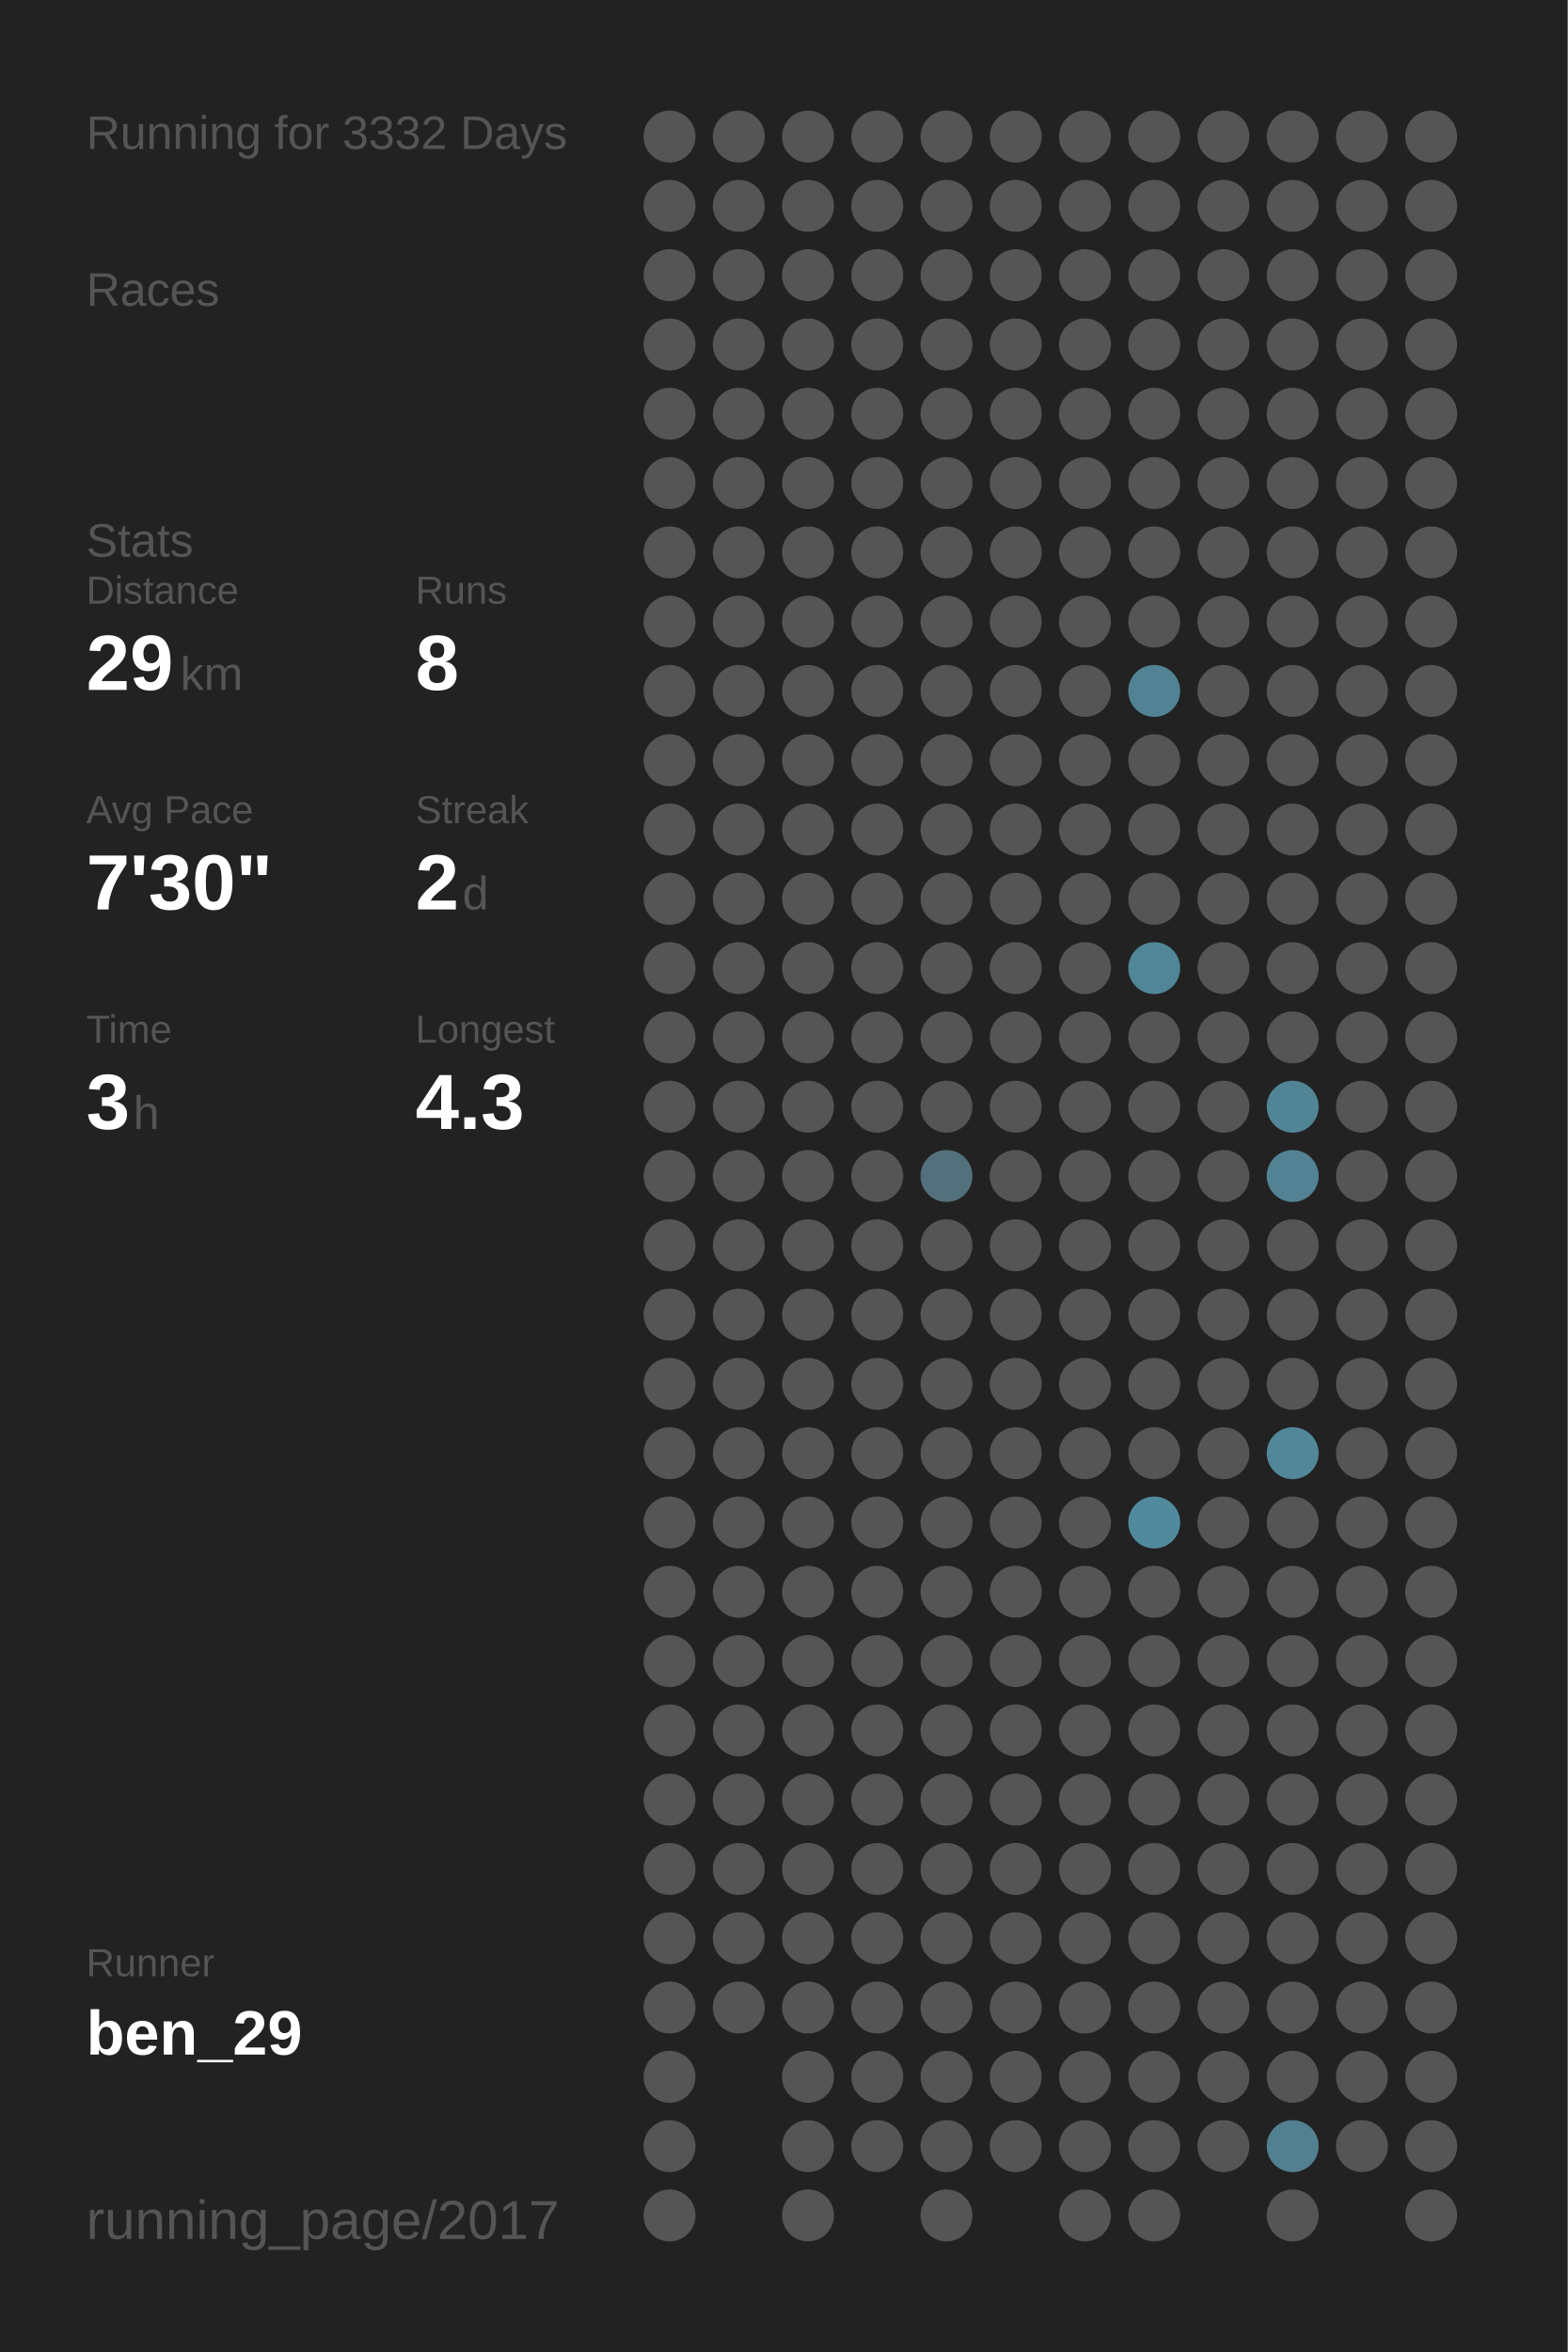
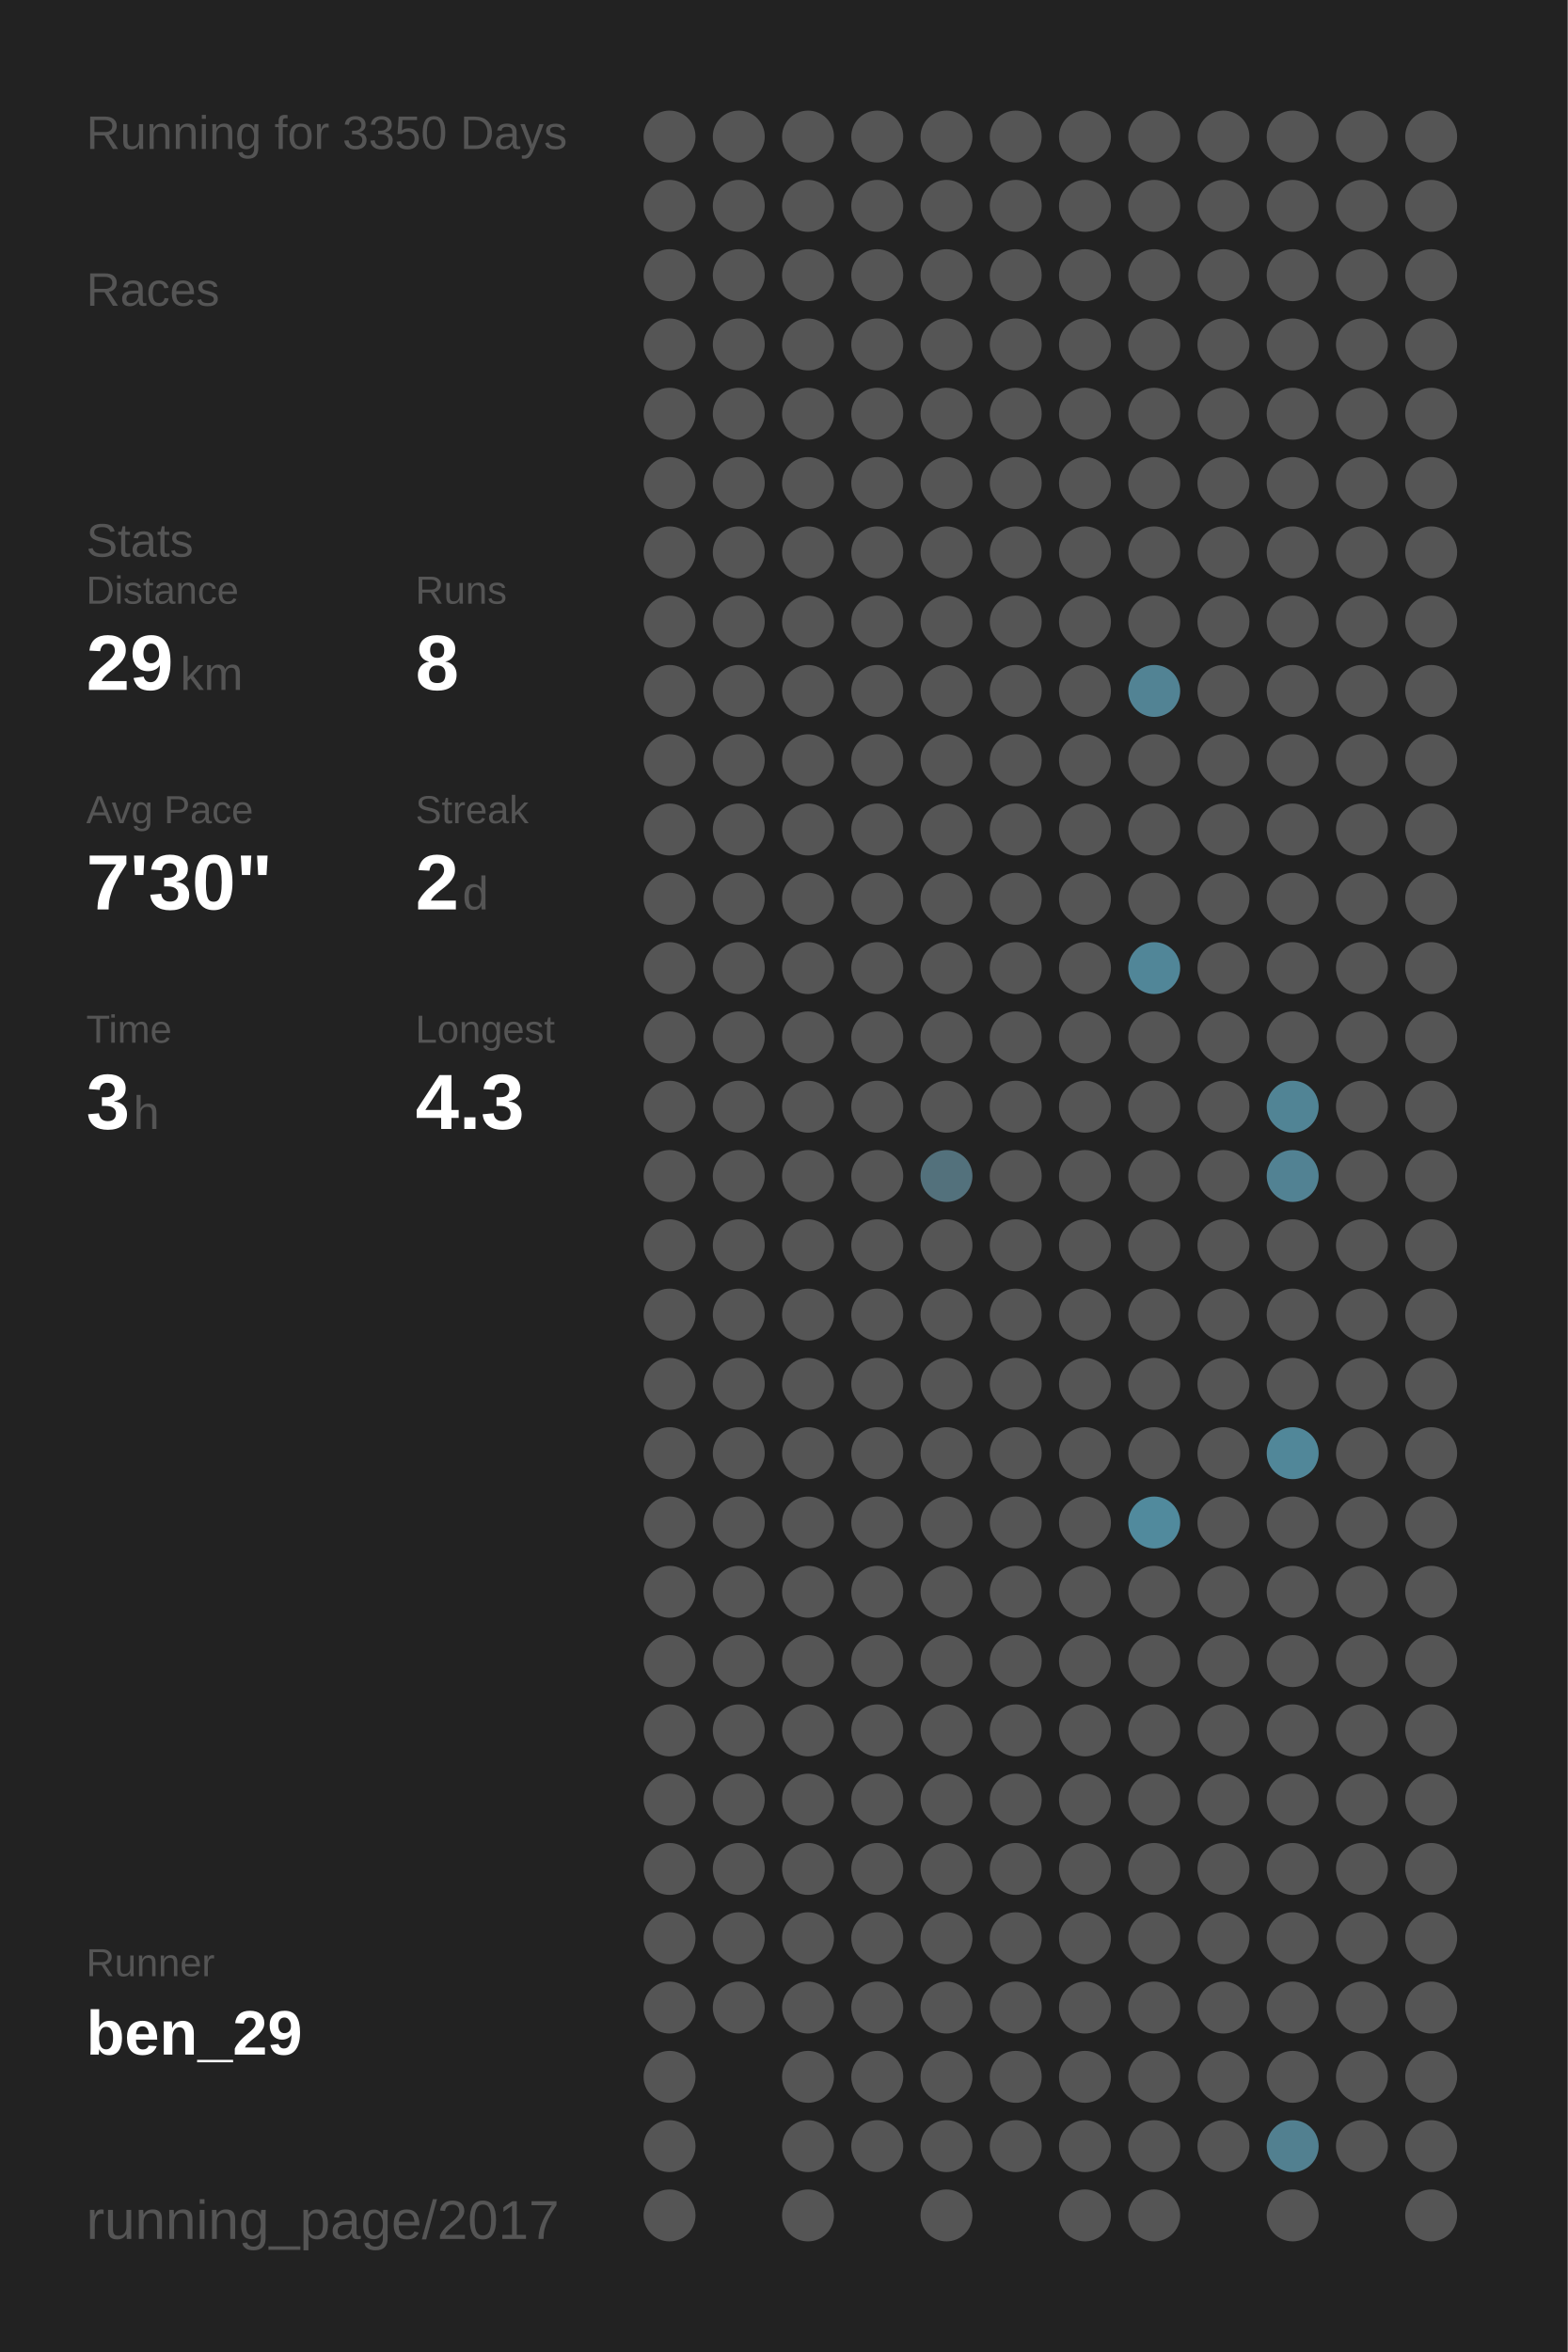
<svg xmlns="http://www.w3.org/2000/svg" baseProfile="full" height="300mm" version="1.1" viewBox="0,0,200,300" width="200mm">
  <defs />
  <rect fill="#222222" height="300" width="200" x="0" y="0" />
-   <text fill="#555555" style="font-size:6px; font-family:Arial;" x="11" y="19">Running for 3332 Days</text>
+   <text fill="#555555" style="font-size:6px; font-family:Arial;" x="11" y="19">Running for 3350 Days</text>
  <text fill="#555555" style="font-size:6px; font-family:Arial;" x="11" y="39">Races</text>
  <text fill="#555555" style="font-size:6px; font-family:Arial;" x="11" y="71">Stats</text>
  <text fill="#555555" style="font-size:5px; font-family:Arial;" x="11" y="77">Distance</text>
  <text fill="#FFFFFF" style="font-size:10px; font-family:Arial; font-weight:bold;" x="11" y="88">29</text>
  <text fill="#555555" style="font-size:6px; font-family:Arial;" x="23" y="88">km</text>
  <text fill="#555555" style="font-size:5px; font-family:Arial;" x="53" y="77">Runs</text>
  <text fill="#FFFFFF" style="font-size:10px; font-family:Arial; font-weight:bold;" x="53" y="88">8</text>
  <text fill="#555555" style="font-size:5px; font-family:Arial;" x="11" y="105">Avg Pace</text>
  <text fill="#FFFFFF" style="font-size:10px; font-family:Arial; font-weight:bold;" x="11" y="116">7'30"</text>
  <text fill="#555555" style="font-size:5px; font-family:Arial;" x="53" y="105">Streak</text>
  <text fill="#FFFFFF" style="font-size:10px; font-family:Arial; font-weight:bold;" x="53" y="116">2</text>
  <text fill="#555555" style="font-size:6px; font-family:Arial;" x="59" y="116">d</text>
  <text fill="#555555" style="font-size:5px; font-family:Arial;" x="11" y="133">Time</text>
  <text fill="#FFFFFF" style="font-size:10px; font-family:Arial; font-weight:bold;" x="11" y="144">3</text>
  <text fill="#555555" style="font-size:6px; font-family:Arial;" x="17" y="144">h</text>
  <text fill="#555555" style="font-size:5px; font-family:Arial;" x="53" y="133">Longest</text>
  <text fill="#FFFFFF" style="font-size:10px; font-family:Arial; font-weight:bold;" x="53" y="144">4.3</text>
  <text fill="#555555" style="font-size:5px; font-family:Arial;" x="11" y="252.065">Runner</text>
  <text fill="#FFFFFF" style="font-size:8px; font-family:Arial; font-weight:bold;" x="11" y="262.065">ben_29</text>
  <text fill="#555555" style="font-size:7px; font-family:Arial;" x="11" y="285.581">running_page/2017</text>
  <circle cx="85.417" cy="17.419" fill="#555555" r="3.312" />
  <circle cx="85.417" cy="26.258" fill="#555555" r="3.312" />
  <circle cx="85.417" cy="35.097" fill="#555555" r="3.312" />
  <circle cx="85.417" cy="43.935" fill="#555555" r="3.312" />
  <circle cx="85.417" cy="52.774" fill="#555555" r="3.312" />
  <circle cx="85.417" cy="61.613" fill="#555555" r="3.312" />
  <circle cx="85.417" cy="70.452" fill="#555555" r="3.312" />
  <circle cx="85.417" cy="79.29" fill="#555555" r="3.312" />
  <circle cx="85.417" cy="88.129" fill="#555555" r="3.312" />
  <circle cx="85.417" cy="96.968" fill="#555555" r="3.312" />
  <circle cx="85.417" cy="105.806" fill="#555555" r="3.312" />
  <circle cx="85.417" cy="114.645" fill="#555555" r="3.312" />
  <circle cx="85.417" cy="123.484" fill="#555555" r="3.312" />
  <circle cx="85.417" cy="132.323" fill="#555555" r="3.312" />
  <circle cx="85.417" cy="141.161" fill="#555555" r="3.312" />
  <circle cx="85.417" cy="150" fill="#555555" r="3.312" />
  <circle cx="85.417" cy="158.839" fill="#555555" r="3.312" />
  <circle cx="85.417" cy="167.677" fill="#555555" r="3.312" />
  <circle cx="85.417" cy="176.516" fill="#555555" r="3.312" />
  <circle cx="85.417" cy="185.355" fill="#555555" r="3.312" />
  <circle cx="85.417" cy="194.194" fill="#555555" r="3.312" />
  <circle cx="85.417" cy="203.032" fill="#555555" r="3.312" />
  <circle cx="85.417" cy="211.871" fill="#555555" r="3.312" />
  <circle cx="85.417" cy="220.71" fill="#555555" r="3.312" />
  <circle cx="85.417" cy="229.548" fill="#555555" r="3.312" />
  <circle cx="85.417" cy="238.387" fill="#555555" r="3.312" />
  <circle cx="85.417" cy="247.226" fill="#555555" r="3.312" />
  <circle cx="85.417" cy="256.065" fill="#555555" r="3.312" />
  <circle cx="85.417" cy="264.903" fill="#555555" r="3.312" />
  <circle cx="85.417" cy="273.742" fill="#555555" r="3.312" />
  <circle cx="85.417" cy="282.581" fill="#555555" r="3.312" />
  <circle cx="94.25" cy="17.419" fill="#555555" r="3.312" />
  <circle cx="94.25" cy="26.258" fill="#555555" r="3.312" />
  <circle cx="94.25" cy="35.097" fill="#555555" r="3.312" />
  <circle cx="94.25" cy="43.935" fill="#555555" r="3.312" />
  <circle cx="94.25" cy="52.774" fill="#555555" r="3.312" />
  <circle cx="94.25" cy="61.613" fill="#555555" r="3.312" />
  <circle cx="94.25" cy="70.452" fill="#555555" r="3.312" />
  <circle cx="94.25" cy="79.29" fill="#555555" r="3.312" />
  <circle cx="94.25" cy="88.129" fill="#555555" r="3.312" />
  <circle cx="94.25" cy="96.968" fill="#555555" r="3.312" />
  <circle cx="94.25" cy="105.806" fill="#555555" r="3.312" />
  <circle cx="94.25" cy="114.645" fill="#555555" r="3.312" />
  <circle cx="94.25" cy="123.484" fill="#555555" r="3.312" />
  <circle cx="94.25" cy="132.323" fill="#555555" r="3.312" />
  <circle cx="94.25" cy="141.161" fill="#555555" r="3.312" />
  <circle cx="94.25" cy="150" fill="#555555" r="3.312" />
  <circle cx="94.25" cy="158.839" fill="#555555" r="3.312" />
  <circle cx="94.25" cy="167.677" fill="#555555" r="3.312" />
  <circle cx="94.25" cy="176.516" fill="#555555" r="3.312" />
  <circle cx="94.25" cy="185.355" fill="#555555" r="3.312" />
  <circle cx="94.25" cy="194.194" fill="#555555" r="3.312" />
  <circle cx="94.25" cy="203.032" fill="#555555" r="3.312" />
  <circle cx="94.25" cy="211.871" fill="#555555" r="3.312" />
  <circle cx="94.25" cy="220.71" fill="#555555" r="3.312" />
  <circle cx="94.25" cy="229.548" fill="#555555" r="3.312" />
  <circle cx="94.25" cy="238.387" fill="#555555" r="3.312" />
  <circle cx="94.25" cy="247.226" fill="#555555" r="3.312" />
  <circle cx="94.25" cy="256.065" fill="#555555" r="3.312" />
  <circle cx="103.083" cy="17.419" fill="#555555" r="3.312" />
  <circle cx="103.083" cy="26.258" fill="#555555" r="3.312" />
  <circle cx="103.083" cy="35.097" fill="#555555" r="3.312" />
  <circle cx="103.083" cy="43.935" fill="#555555" r="3.312" />
  <circle cx="103.083" cy="52.774" fill="#555555" r="3.312" />
  <circle cx="103.083" cy="61.613" fill="#555555" r="3.312" />
  <circle cx="103.083" cy="70.452" fill="#555555" r="3.312" />
  <circle cx="103.083" cy="79.29" fill="#555555" r="3.312" />
  <circle cx="103.083" cy="88.129" fill="#555555" r="3.312" />
  <circle cx="103.083" cy="96.968" fill="#555555" r="3.312" />
  <circle cx="103.083" cy="105.806" fill="#555555" r="3.312" />
  <circle cx="103.083" cy="114.645" fill="#555555" r="3.312" />
  <circle cx="103.083" cy="123.484" fill="#555555" r="3.312" />
  <circle cx="103.083" cy="132.323" fill="#555555" r="3.312" />
  <circle cx="103.083" cy="141.161" fill="#555555" r="3.312" />
  <circle cx="103.083" cy="150" fill="#555555" r="3.312" />
  <circle cx="103.083" cy="158.839" fill="#555555" r="3.312" />
  <circle cx="103.083" cy="167.677" fill="#555555" r="3.312" />
  <circle cx="103.083" cy="176.516" fill="#555555" r="3.312" />
  <circle cx="103.083" cy="185.355" fill="#555555" r="3.312" />
  <circle cx="103.083" cy="194.194" fill="#555555" r="3.312" />
  <circle cx="103.083" cy="203.032" fill="#555555" r="3.312" />
  <circle cx="103.083" cy="211.871" fill="#555555" r="3.312" />
  <circle cx="103.083" cy="220.71" fill="#555555" r="3.312" />
  <circle cx="103.083" cy="229.548" fill="#555555" r="3.312" />
  <circle cx="103.083" cy="238.387" fill="#555555" r="3.312" />
  <circle cx="103.083" cy="247.226" fill="#555555" r="3.312" />
  <circle cx="103.083" cy="256.065" fill="#555555" r="3.312" />
  <circle cx="103.083" cy="264.903" fill="#555555" r="3.312" />
  <circle cx="103.083" cy="273.742" fill="#555555" r="3.312" />
  <circle cx="103.083" cy="282.581" fill="#555555" r="3.312" />
  <circle cx="111.917" cy="17.419" fill="#555555" r="3.312" />
  <circle cx="111.917" cy="26.258" fill="#555555" r="3.312" />
  <circle cx="111.917" cy="35.097" fill="#555555" r="3.312" />
  <circle cx="111.917" cy="43.935" fill="#555555" r="3.312" />
  <circle cx="111.917" cy="52.774" fill="#555555" r="3.312" />
  <circle cx="111.917" cy="61.613" fill="#555555" r="3.312" />
  <circle cx="111.917" cy="70.452" fill="#555555" r="3.312" />
  <circle cx="111.917" cy="79.29" fill="#555555" r="3.312" />
  <circle cx="111.917" cy="88.129" fill="#555555" r="3.312" />
  <circle cx="111.917" cy="96.968" fill="#555555" r="3.312" />
  <circle cx="111.917" cy="105.806" fill="#555555" r="3.312" />
  <circle cx="111.917" cy="114.645" fill="#555555" r="3.312" />
  <circle cx="111.917" cy="123.484" fill="#555555" r="3.312" />
  <circle cx="111.917" cy="132.323" fill="#555555" r="3.312" />
  <circle cx="111.917" cy="141.161" fill="#555555" r="3.312" />
  <circle cx="111.917" cy="150" fill="#555555" r="3.312" />
  <circle cx="111.917" cy="158.839" fill="#555555" r="3.312" />
  <circle cx="111.917" cy="167.677" fill="#555555" r="3.312" />
  <circle cx="111.917" cy="176.516" fill="#555555" r="3.312" />
  <circle cx="111.917" cy="185.355" fill="#555555" r="3.312" />
  <circle cx="111.917" cy="194.194" fill="#555555" r="3.312" />
  <circle cx="111.917" cy="203.032" fill="#555555" r="3.312" />
  <circle cx="111.917" cy="211.871" fill="#555555" r="3.312" />
  <circle cx="111.917" cy="220.71" fill="#555555" r="3.312" />
  <circle cx="111.917" cy="229.548" fill="#555555" r="3.312" />
  <circle cx="111.917" cy="238.387" fill="#555555" r="3.312" />
  <circle cx="111.917" cy="247.226" fill="#555555" r="3.312" />
  <circle cx="111.917" cy="256.065" fill="#555555" r="3.312" />
  <circle cx="111.917" cy="264.903" fill="#555555" r="3.312" />
  <circle cx="111.917" cy="273.742" fill="#555555" r="3.312" />
  <circle cx="120.75" cy="17.419" fill="#555555" r="3.312" />
  <circle cx="120.75" cy="26.258" fill="#555555" r="3.312" />
  <circle cx="120.75" cy="35.097" fill="#555555" r="3.312" />
  <circle cx="120.75" cy="43.935" fill="#555555" r="3.312" />
  <circle cx="120.75" cy="52.774" fill="#555555" r="3.312" />
  <circle cx="120.75" cy="61.613" fill="#555555" r="3.312" />
  <circle cx="120.75" cy="70.452" fill="#555555" r="3.312" />
  <circle cx="120.75" cy="79.29" fill="#555555" r="3.312" />
  <circle cx="120.75" cy="88.129" fill="#555555" r="3.312" />
  <circle cx="120.75" cy="96.968" fill="#555555" r="3.312" />
  <circle cx="120.75" cy="105.806" fill="#555555" r="3.312" />
  <circle cx="120.75" cy="114.645" fill="#555555" r="3.312" />
  <circle cx="120.75" cy="123.484" fill="#555555" r="3.312" />
  <circle cx="120.75" cy="132.323" fill="#555555" r="3.312" />
  <circle cx="120.75" cy="141.161" fill="#555555" r="3.312" />
  <circle cx="120.75" cy="150" fill="#53717c" r="3.312" />
  <circle cx="120.75" cy="158.839" fill="#555555" r="3.312" />
  <circle cx="120.75" cy="167.677" fill="#555555" r="3.312" />
  <circle cx="120.75" cy="176.516" fill="#555555" r="3.312" />
  <circle cx="120.75" cy="185.355" fill="#555555" r="3.312" />
  <circle cx="120.75" cy="194.194" fill="#555555" r="3.312" />
  <circle cx="120.75" cy="203.032" fill="#555555" r="3.312" />
  <circle cx="120.75" cy="211.871" fill="#555555" r="3.312" />
  <circle cx="120.75" cy="220.71" fill="#555555" r="3.312" />
  <circle cx="120.75" cy="229.548" fill="#555555" r="3.312" />
  <circle cx="120.75" cy="238.387" fill="#555555" r="3.312" />
  <circle cx="120.75" cy="247.226" fill="#555555" r="3.312" />
  <circle cx="120.75" cy="256.065" fill="#555555" r="3.312" />
  <circle cx="120.75" cy="264.903" fill="#555555" r="3.312" />
  <circle cx="120.75" cy="273.742" fill="#555555" r="3.312" />
  <circle cx="120.75" cy="282.581" fill="#555555" r="3.312" />
  <circle cx="129.583" cy="17.419" fill="#555555" r="3.312" />
  <circle cx="129.583" cy="26.258" fill="#555555" r="3.312" />
  <circle cx="129.583" cy="35.097" fill="#555555" r="3.312" />
  <circle cx="129.583" cy="43.935" fill="#555555" r="3.312" />
  <circle cx="129.583" cy="52.774" fill="#555555" r="3.312" />
  <circle cx="129.583" cy="61.613" fill="#555555" r="3.312" />
  <circle cx="129.583" cy="70.452" fill="#555555" r="3.312" />
  <circle cx="129.583" cy="79.29" fill="#555555" r="3.312" />
  <circle cx="129.583" cy="88.129" fill="#555555" r="3.312" />
  <circle cx="129.583" cy="96.968" fill="#555555" r="3.312" />
  <circle cx="129.583" cy="105.806" fill="#555555" r="3.312" />
  <circle cx="129.583" cy="114.645" fill="#555555" r="3.312" />
  <circle cx="129.583" cy="123.484" fill="#555555" r="3.312" />
  <circle cx="129.583" cy="132.323" fill="#555555" r="3.312" />
  <circle cx="129.583" cy="141.161" fill="#555555" r="3.312" />
  <circle cx="129.583" cy="150" fill="#555555" r="3.312" />
  <circle cx="129.583" cy="158.839" fill="#555555" r="3.312" />
  <circle cx="129.583" cy="167.677" fill="#555555" r="3.312" />
  <circle cx="129.583" cy="176.516" fill="#555555" r="3.312" />
  <circle cx="129.583" cy="185.355" fill="#555555" r="3.312" />
  <circle cx="129.583" cy="194.194" fill="#555555" r="3.312" />
  <circle cx="129.583" cy="203.032" fill="#555555" r="3.312" />
  <circle cx="129.583" cy="211.871" fill="#555555" r="3.312" />
  <circle cx="129.583" cy="220.71" fill="#555555" r="3.312" />
  <circle cx="129.583" cy="229.548" fill="#555555" r="3.312" />
  <circle cx="129.583" cy="238.387" fill="#555555" r="3.312" />
  <circle cx="129.583" cy="247.226" fill="#555555" r="3.312" />
  <circle cx="129.583" cy="256.065" fill="#555555" r="3.312" />
  <circle cx="129.583" cy="264.903" fill="#555555" r="3.312" />
  <circle cx="129.583" cy="273.742" fill="#555555" r="3.312" />
  <circle cx="138.417" cy="17.419" fill="#555555" r="3.312" />
  <circle cx="138.417" cy="26.258" fill="#555555" r="3.312" />
  <circle cx="138.417" cy="35.097" fill="#555555" r="3.312" />
  <circle cx="138.417" cy="43.935" fill="#555555" r="3.312" />
  <circle cx="138.417" cy="52.774" fill="#555555" r="3.312" />
  <circle cx="138.417" cy="61.613" fill="#555555" r="3.312" />
  <circle cx="138.417" cy="70.452" fill="#555555" r="3.312" />
  <circle cx="138.417" cy="79.29" fill="#555555" r="3.312" />
  <circle cx="138.417" cy="88.129" fill="#555555" r="3.312" />
  <circle cx="138.417" cy="96.968" fill="#555555" r="3.312" />
  <circle cx="138.417" cy="105.806" fill="#555555" r="3.312" />
  <circle cx="138.417" cy="114.645" fill="#555555" r="3.312" />
  <circle cx="138.417" cy="123.484" fill="#555555" r="3.312" />
  <circle cx="138.417" cy="132.323" fill="#555555" r="3.312" />
  <circle cx="138.417" cy="141.161" fill="#555555" r="3.312" />
  <circle cx="138.417" cy="150" fill="#555555" r="3.312" />
  <circle cx="138.417" cy="158.839" fill="#555555" r="3.312" />
  <circle cx="138.417" cy="167.677" fill="#555555" r="3.312" />
  <circle cx="138.417" cy="176.516" fill="#555555" r="3.312" />
  <circle cx="138.417" cy="185.355" fill="#555555" r="3.312" />
  <circle cx="138.417" cy="194.194" fill="#555555" r="3.312" />
  <circle cx="138.417" cy="203.032" fill="#555555" r="3.312" />
  <circle cx="138.417" cy="211.871" fill="#555555" r="3.312" />
  <circle cx="138.417" cy="220.71" fill="#555555" r="3.312" />
  <circle cx="138.417" cy="229.548" fill="#555555" r="3.312" />
  <circle cx="138.417" cy="238.387" fill="#555555" r="3.312" />
  <circle cx="138.417" cy="247.226" fill="#555555" r="3.312" />
  <circle cx="138.417" cy="256.065" fill="#555555" r="3.312" />
  <circle cx="138.417" cy="264.903" fill="#555555" r="3.312" />
  <circle cx="138.417" cy="273.742" fill="#555555" r="3.312" />
  <circle cx="138.417" cy="282.581" fill="#555555" r="3.312" />
  <circle cx="147.25" cy="17.419" fill="#555555" r="3.312" />
  <circle cx="147.25" cy="26.258" fill="#555555" r="3.312" />
  <circle cx="147.25" cy="35.097" fill="#555555" r="3.312" />
  <circle cx="147.25" cy="43.935" fill="#555555" r="3.312" />
  <circle cx="147.25" cy="52.774" fill="#555555" r="3.312" />
  <circle cx="147.25" cy="61.613" fill="#555555" r="3.312" />
  <circle cx="147.25" cy="70.452" fill="#555555" r="3.312" />
  <circle cx="147.25" cy="79.29" fill="#555555" r="3.312" />
  <circle cx="147.25" cy="88.129" fill="#528394" r="3.312" />
  <circle cx="147.25" cy="96.968" fill="#555555" r="3.312" />
  <circle cx="147.25" cy="105.806" fill="#555555" r="3.312" />
  <circle cx="147.25" cy="114.645" fill="#555555" r="3.312" />
  <circle cx="147.25" cy="123.484" fill="#518698" r="3.312" />
  <circle cx="147.25" cy="132.323" fill="#555555" r="3.312" />
  <circle cx="147.25" cy="141.161" fill="#555555" r="3.312" />
  <circle cx="147.25" cy="150" fill="#555555" r="3.312" />
  <circle cx="147.25" cy="158.839" fill="#555555" r="3.312" />
  <circle cx="147.25" cy="167.677" fill="#555555" r="3.312" />
  <circle cx="147.25" cy="176.516" fill="#555555" r="3.312" />
  <circle cx="147.25" cy="185.355" fill="#555555" r="3.312" />
  <circle cx="147.25" cy="194.194" fill="#518a9d" r="3.312" />
  <circle cx="147.25" cy="203.032" fill="#555555" r="3.312" />
  <circle cx="147.25" cy="211.871" fill="#555555" r="3.312" />
  <circle cx="147.25" cy="220.71" fill="#555555" r="3.312" />
  <circle cx="147.25" cy="229.548" fill="#555555" r="3.312" />
  <circle cx="147.25" cy="238.387" fill="#555555" r="3.312" />
  <circle cx="147.25" cy="247.226" fill="#555555" r="3.312" />
  <circle cx="147.25" cy="256.065" fill="#555555" r="3.312" />
  <circle cx="147.25" cy="264.903" fill="#555555" r="3.312" />
  <circle cx="147.25" cy="273.742" fill="#555555" r="3.312" />
  <circle cx="147.25" cy="282.581" fill="#555555" r="3.312" />
  <circle cx="156.083" cy="17.419" fill="#555555" r="3.312" />
  <circle cx="156.083" cy="26.258" fill="#555555" r="3.312" />
  <circle cx="156.083" cy="35.097" fill="#555555" r="3.312" />
  <circle cx="156.083" cy="43.935" fill="#555555" r="3.312" />
  <circle cx="156.083" cy="52.774" fill="#555555" r="3.312" />
  <circle cx="156.083" cy="61.613" fill="#555555" r="3.312" />
  <circle cx="156.083" cy="70.452" fill="#555555" r="3.312" />
  <circle cx="156.083" cy="79.29" fill="#555555" r="3.312" />
  <circle cx="156.083" cy="88.129" fill="#555555" r="3.312" />
  <circle cx="156.083" cy="96.968" fill="#555555" r="3.312" />
  <circle cx="156.083" cy="105.806" fill="#555555" r="3.312" />
  <circle cx="156.083" cy="114.645" fill="#555555" r="3.312" />
  <circle cx="156.083" cy="123.484" fill="#555555" r="3.312" />
  <circle cx="156.083" cy="132.323" fill="#555555" r="3.312" />
  <circle cx="156.083" cy="141.161" fill="#555555" r="3.312" />
  <circle cx="156.083" cy="150" fill="#555555" r="3.312" />
  <circle cx="156.083" cy="158.839" fill="#555555" r="3.312" />
  <circle cx="156.083" cy="167.677" fill="#555555" r="3.312" />
  <circle cx="156.083" cy="176.516" fill="#555555" r="3.312" />
  <circle cx="156.083" cy="185.355" fill="#555555" r="3.312" />
  <circle cx="156.083" cy="194.194" fill="#555555" r="3.312" />
  <circle cx="156.083" cy="203.032" fill="#555555" r="3.312" />
  <circle cx="156.083" cy="211.871" fill="#555555" r="3.312" />
  <circle cx="156.083" cy="220.71" fill="#555555" r="3.312" />
  <circle cx="156.083" cy="229.548" fill="#555555" r="3.312" />
  <circle cx="156.083" cy="238.387" fill="#555555" r="3.312" />
  <circle cx="156.083" cy="247.226" fill="#555555" r="3.312" />
  <circle cx="156.083" cy="256.065" fill="#555555" r="3.312" />
  <circle cx="156.083" cy="264.903" fill="#555555" r="3.312" />
  <circle cx="156.083" cy="273.742" fill="#555555" r="3.312" />
  <circle cx="164.917" cy="17.419" fill="#555555" r="3.312" />
  <circle cx="164.917" cy="26.258" fill="#555555" r="3.312" />
  <circle cx="164.917" cy="35.097" fill="#555555" r="3.312" />
  <circle cx="164.917" cy="43.935" fill="#555555" r="3.312" />
  <circle cx="164.917" cy="52.774" fill="#555555" r="3.312" />
  <circle cx="164.917" cy="61.613" fill="#555555" r="3.312" />
  <circle cx="164.917" cy="70.452" fill="#555555" r="3.312" />
  <circle cx="164.917" cy="79.29" fill="#555555" r="3.312" />
  <circle cx="164.917" cy="88.129" fill="#555555" r="3.312" />
  <circle cx="164.917" cy="96.968" fill="#555555" r="3.312" />
  <circle cx="164.917" cy="105.806" fill="#555555" r="3.312" />
  <circle cx="164.917" cy="114.645" fill="#555555" r="3.312" />
  <circle cx="164.917" cy="123.484" fill="#555555" r="3.312" />
  <circle cx="164.917" cy="132.323" fill="#555555" r="3.312" />
  <circle cx="164.917" cy="141.161" fill="#518495" r="3.312" />
  <circle cx="164.917" cy="150" fill="#528293" r="3.312" />
  <circle cx="164.917" cy="158.839" fill="#555555" r="3.312" />
  <circle cx="164.917" cy="167.677" fill="#555555" r="3.312" />
  <circle cx="164.917" cy="176.516" fill="#555555" r="3.312" />
  <circle cx="164.917" cy="185.355" fill="#518799" r="3.312" />
  <circle cx="164.917" cy="194.194" fill="#555555" r="3.312" />
  <circle cx="164.917" cy="203.032" fill="#555555" r="3.312" />
  <circle cx="164.917" cy="211.871" fill="#555555" r="3.312" />
  <circle cx="164.917" cy="220.71" fill="#555555" r="3.312" />
  <circle cx="164.917" cy="229.548" fill="#555555" r="3.312" />
  <circle cx="164.917" cy="238.387" fill="#555555" r="3.312" />
  <circle cx="164.917" cy="247.226" fill="#555555" r="3.312" />
  <circle cx="164.917" cy="256.065" fill="#555555" r="3.312" />
  <circle cx="164.917" cy="264.903" fill="#555555" r="3.312" />
  <circle cx="164.917" cy="273.742" fill="#528090" r="3.312" />
  <circle cx="164.917" cy="282.581" fill="#555555" r="3.312" />
  <circle cx="173.75" cy="17.419" fill="#555555" r="3.312" />
  <circle cx="173.75" cy="26.258" fill="#555555" r="3.312" />
  <circle cx="173.75" cy="35.097" fill="#555555" r="3.312" />
  <circle cx="173.75" cy="43.935" fill="#555555" r="3.312" />
  <circle cx="173.75" cy="52.774" fill="#555555" r="3.312" />
  <circle cx="173.75" cy="61.613" fill="#555555" r="3.312" />
  <circle cx="173.75" cy="70.452" fill="#555555" r="3.312" />
  <circle cx="173.75" cy="79.29" fill="#555555" r="3.312" />
  <circle cx="173.75" cy="88.129" fill="#555555" r="3.312" />
  <circle cx="173.75" cy="96.968" fill="#555555" r="3.312" />
  <circle cx="173.75" cy="105.806" fill="#555555" r="3.312" />
  <circle cx="173.75" cy="114.645" fill="#555555" r="3.312" />
  <circle cx="173.75" cy="123.484" fill="#555555" r="3.312" />
  <circle cx="173.75" cy="132.323" fill="#555555" r="3.312" />
  <circle cx="173.75" cy="141.161" fill="#555555" r="3.312" />
  <circle cx="173.75" cy="150" fill="#555555" r="3.312" />
  <circle cx="173.75" cy="158.839" fill="#555555" r="3.312" />
  <circle cx="173.75" cy="167.677" fill="#555555" r="3.312" />
  <circle cx="173.75" cy="176.516" fill="#555555" r="3.312" />
  <circle cx="173.75" cy="185.355" fill="#555555" r="3.312" />
  <circle cx="173.75" cy="194.194" fill="#555555" r="3.312" />
  <circle cx="173.75" cy="203.032" fill="#555555" r="3.312" />
  <circle cx="173.75" cy="211.871" fill="#555555" r="3.312" />
  <circle cx="173.75" cy="220.71" fill="#555555" r="3.312" />
  <circle cx="173.75" cy="229.548" fill="#555555" r="3.312" />
  <circle cx="173.75" cy="238.387" fill="#555555" r="3.312" />
  <circle cx="173.75" cy="247.226" fill="#555555" r="3.312" />
  <circle cx="173.75" cy="256.065" fill="#555555" r="3.312" />
  <circle cx="173.75" cy="264.903" fill="#555555" r="3.312" />
  <circle cx="173.75" cy="273.742" fill="#555555" r="3.312" />
  <circle cx="182.583" cy="17.419" fill="#555555" r="3.312" />
  <circle cx="182.583" cy="26.258" fill="#555555" r="3.312" />
  <circle cx="182.583" cy="35.097" fill="#555555" r="3.312" />
  <circle cx="182.583" cy="43.935" fill="#555555" r="3.312" />
  <circle cx="182.583" cy="52.774" fill="#555555" r="3.312" />
  <circle cx="182.583" cy="61.613" fill="#555555" r="3.312" />
  <circle cx="182.583" cy="70.452" fill="#555555" r="3.312" />
  <circle cx="182.583" cy="79.29" fill="#555555" r="3.312" />
  <circle cx="182.583" cy="88.129" fill="#555555" r="3.312" />
  <circle cx="182.583" cy="96.968" fill="#555555" r="3.312" />
  <circle cx="182.583" cy="105.806" fill="#555555" r="3.312" />
  <circle cx="182.583" cy="114.645" fill="#555555" r="3.312" />
  <circle cx="182.583" cy="123.484" fill="#555555" r="3.312" />
  <circle cx="182.583" cy="132.323" fill="#555555" r="3.312" />
  <circle cx="182.583" cy="141.161" fill="#555555" r="3.312" />
  <circle cx="182.583" cy="150" fill="#555555" r="3.312" />
  <circle cx="182.583" cy="158.839" fill="#555555" r="3.312" />
  <circle cx="182.583" cy="167.677" fill="#555555" r="3.312" />
  <circle cx="182.583" cy="176.516" fill="#555555" r="3.312" />
  <circle cx="182.583" cy="185.355" fill="#555555" r="3.312" />
  <circle cx="182.583" cy="194.194" fill="#555555" r="3.312" />
  <circle cx="182.583" cy="203.032" fill="#555555" r="3.312" />
  <circle cx="182.583" cy="211.871" fill="#555555" r="3.312" />
  <circle cx="182.583" cy="220.71" fill="#555555" r="3.312" />
  <circle cx="182.583" cy="229.548" fill="#555555" r="3.312" />
  <circle cx="182.583" cy="238.387" fill="#555555" r="3.312" />
  <circle cx="182.583" cy="247.226" fill="#555555" r="3.312" />
  <circle cx="182.583" cy="256.065" fill="#555555" r="3.312" />
  <circle cx="182.583" cy="264.903" fill="#555555" r="3.312" />
  <circle cx="182.583" cy="273.742" fill="#555555" r="3.312" />
  <circle cx="182.583" cy="282.581" fill="#555555" r="3.312" />
</svg>
